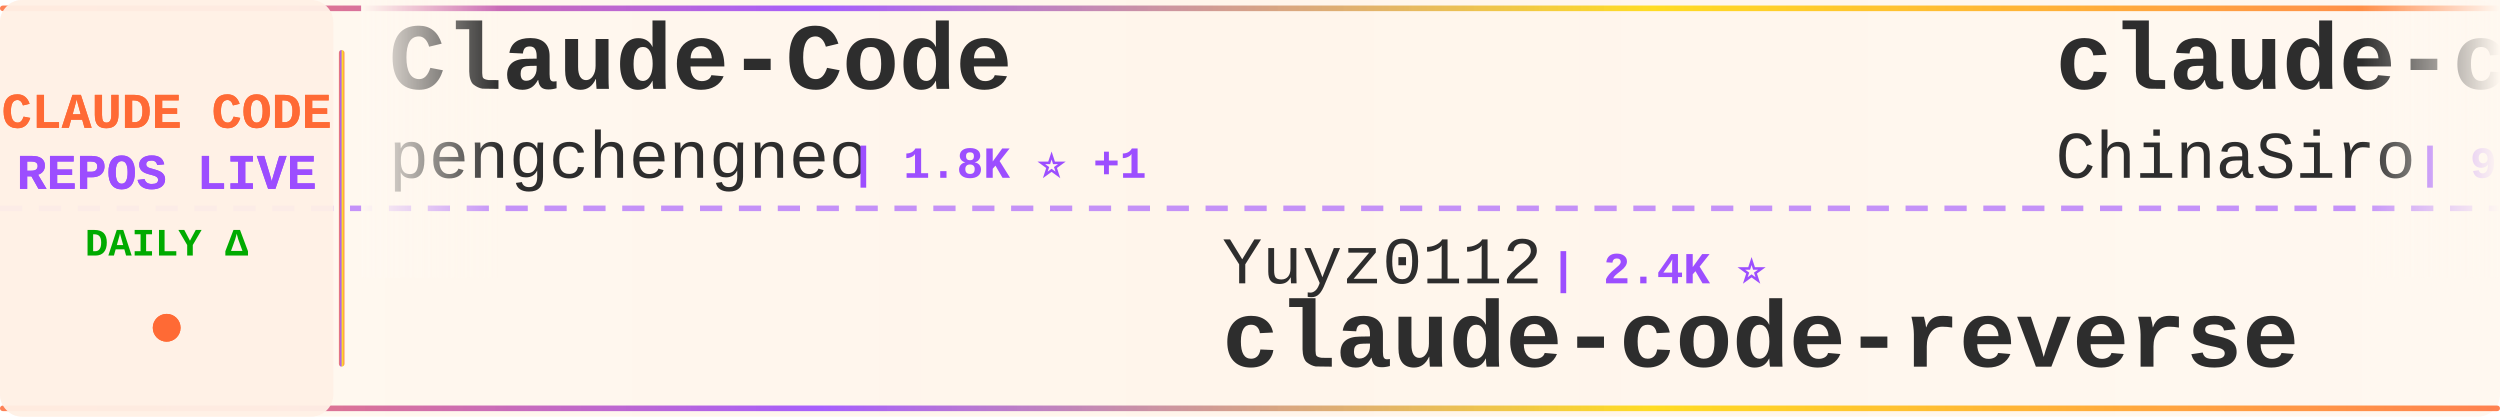
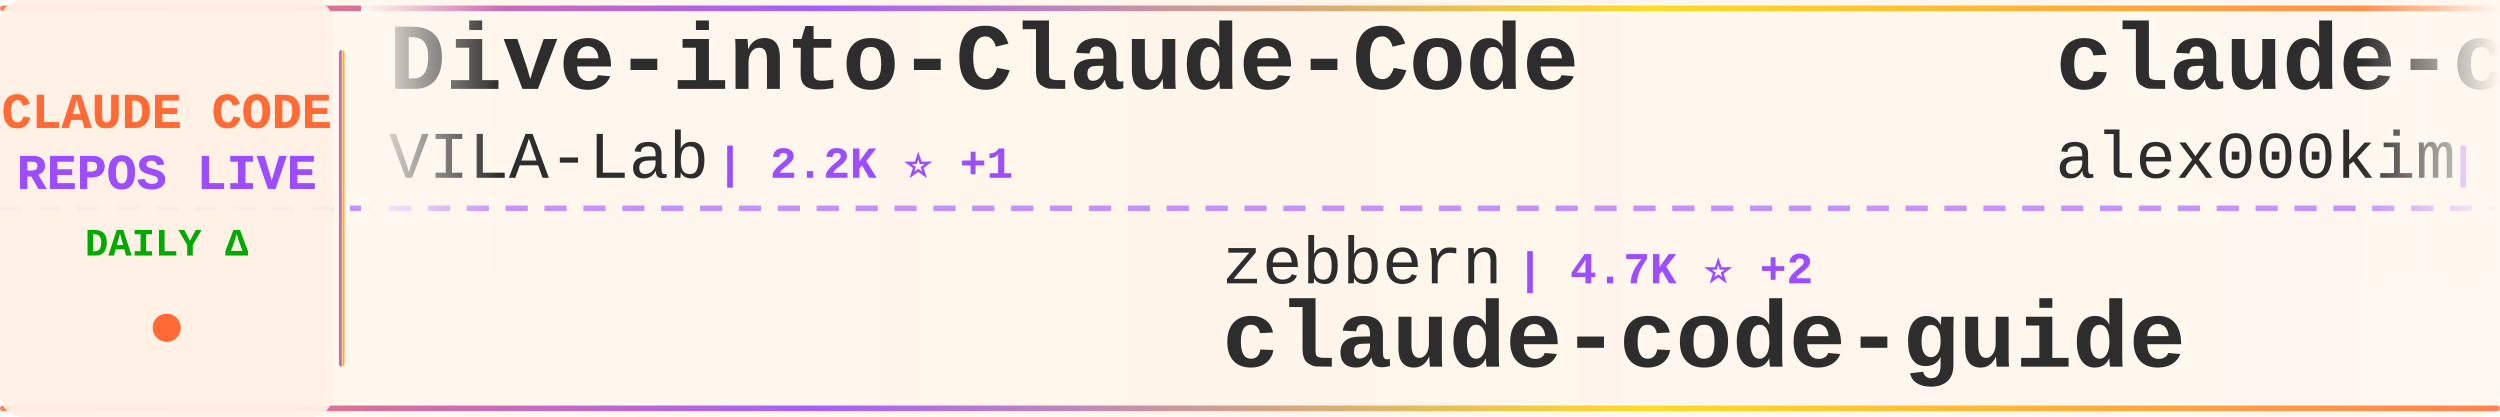
<svg xmlns="http://www.w3.org/2000/svg" width="900" height="150">
  <defs>
    <linearGradient id="tickerBg" x1="0%" y1="0%" x2="100%" y2="0%">
      <stop offset="0%" style="stop-color:#fff8f0;stop-opacity:0.98" />
      <stop offset="50%" style="stop-color:#fff5eb;stop-opacity:1" />
      <stop offset="100%" style="stop-color:#fff8f0;stop-opacity:0.98" />
    </linearGradient>
    <linearGradient id="borderGrad" x1="0%" y1="0%" x2="100%" y2="0%">
      <stop offset="0%" style="stop-color:#FF6B35;stop-opacity:0.85">
        <animate attributeName="stop-opacity" values="0.85;1;0.85" dur="2s" repeatCount="indefinite" />
      </stop>
      <stop offset="33%" style="stop-color:#9C4EFF;stop-opacity:0.9">
        <animate attributeName="stop-opacity" values="0.9;1;0.9" dur="2.2s" repeatCount="indefinite" />
      </stop>
      <stop offset="66%" style="stop-color:#FFD700;stop-opacity:0.85">
        <animate attributeName="stop-opacity" values="0.85;1;0.85" dur="1.8s" repeatCount="indefinite" />
      </stop>
      <stop offset="100%" style="stop-color:#FF6B35;stop-opacity:0.85">
        <animate attributeName="stop-opacity" values="0.85;1;0.85" dur="2s" repeatCount="indefinite" />
      </stop>
    </linearGradient>
    <filter id="textGlow">
      <feGaussianBlur stdDeviation="0.15" result="coloredBlur" />
      <feMerge>
        <feMergeNode in="coloredBlur" />
        <feMergeNode in="SourceGraphic" />
      </feMerge>
    </filter>
    <filter id="metricGlow">
      <feGaussianBlur stdDeviation="0.2" result="coloredBlur" />
      <feMerge>
        <feMergeNode in="coloredBlur" />
        <feMergeNode in="SourceGraphic" />
      </feMerge>
    </filter>
    <linearGradient id="leftFade" x1="0%" y1="0%" x2="100%" y2="0%">
      <stop offset="0%" style="stop-color:#fff8f0;stop-opacity:1" />
      <stop offset="100%" style="stop-color:#fff8f0;stop-opacity:0" />
    </linearGradient>
    <linearGradient id="rightFade" x1="0%" y1="0%" x2="100%" y2="0%">
      <stop offset="0%" style="stop-color:#fff8f0;stop-opacity:0" />
      <stop offset="100%" style="stop-color:#fff8f0;stop-opacity:1" />
    </linearGradient>
  </defs>
  <rect width="900" height="150" fill="url(#tickerBg)" rx="8" />
  <rect x="0" y="2" width="900" height="2" fill="url(#borderGrad)" rx="1" />
  <rect x="0" y="146" width="900" height="2" fill="url(#borderGrad)" rx="1" />
  <line x1="0" y1="75" x2="900" y2="75" stroke="#9C4EFF" stroke-width="2" stroke-dasharray="8 6" opacity="0.6" />
  <rect x="0" y="0" width="120" height="150" fill="#fff0e6" opacity="0.95" rx="8" />
  <text x="60" y="46" font-family="'Courier New', monospace" font-size="18" font-weight="bold" fill="#FF6B35" text-anchor="middle" filter="url(#textGlow)">
    CLAUDE CODE
  </text>
  <text x="60" y="68" font-family="'Courier New', monospace" font-size="18" font-weight="bold" fill="#9C4EFF" text-anchor="middle" filter="url(#textGlow)">
    REPOS LIVE
  </text>
  <text x="60" y="92" font-family="'Courier New', monospace" font-size="14" font-weight="bold" fill="#00aa00" text-anchor="middle">
    DAILY Δ
  </text>
  <circle cx="60" cy="118" r="5" fill="#FF6B35" filter="url(#metricGlow)">
    <animate attributeName="r" values="4;6;4" dur="1.5s" repeatCount="indefinite" />
    <animate attributeName="opacity" values="0.6;1;0.6" dur="1.5s" repeatCount="indefinite" />
  </circle>
  <rect x="122" y="18" width="2" height="114" fill="url(#borderGrad)" rx="1" />
  <clipPath id="tickerClip">
    <rect x="130" y="0" width="770" height="150" />
  </clipPath>
  <g clip-path="url(#tickerClip)">
    <g id="tickerItems">
      <animateTransform attributeName="transform" attributeType="XML" type="translate" from="0 0" to="-3000 0" dur="54s" repeatCount="indefinite" />
      <g transform="translate(0, 0)">
+         <text x="140" y="32" font-family="'Courier New', monospace" font-size="34" font-weight="bold" fill="#2d2d2d">Dive-into-Claude-Code</text>
+         <text x="140" y="64" font-family="'Courier New', monospace" font-size="24" font-weight="normal" fill="#2d2d2d" opacity="1.0">VILA-Lab</text>
+         <text x="258" y="64" font-family="'Courier New', monospace" font-size="16" font-weight="bold" fill="#9C4EFF"> | 2.2K ⭐ +1</text>
+       </g>
+       <g transform="translate(300, 0)">
+         <text x="140" y="102" font-family="'Courier New', monospace" font-size="24" font-weight="normal" fill="#2d2d2d" opacity="1.0">zebbern</text>
+         <text x="246" y="102" font-family="'Courier New', monospace" font-size="16" font-weight="bold" fill="#9C4EFF"> | 4.7K ⭐ +2</text>
+         <text x="140" y="132" font-family="'Courier New', monospace" font-size="34" font-weight="bold" fill="#2d2d2d">claude-code-guide</text>
+       </g>
+       <g transform="translate(600, 0)">
+         <text x="140" y="32" font-family="'Courier New', monospace" font-size="34" font-weight="bold" fill="#2d2d2d">claude-code</text>
+         <text x="140" y="64" font-family="'Courier New', monospace" font-size="24" font-weight="normal" fill="#2d2d2d" opacity="1.0">alex000kim</text>
+         <text x="282" y="64" font-family="'Courier New', monospace" font-size="16" font-weight="bold" fill="#9C4EFF"> | 237 ⭐</text>
+       </g>
+       <g transform="translate(900, 0)">
+         <text x="140" y="102" font-family="'Courier New', monospace" font-size="24" font-weight="normal" fill="#2d2d2d" opacity="1.0">xu-xiang</text>
+         <text x="258" y="102" font-family="'Courier New', monospace" font-size="16" font-weight="bold" fill="#9C4EFF"> | 2.0K ⭐</text>
+         <text x="140" y="132" font-family="'Courier New', monospace" font-size="34" font-weight="bold" fill="#2d2d2d">everything-claude-code-z...</text>
+       </g>
+       <g transform="translate(1200, 0)">
+         <text x="140" y="32" font-family="'Courier New', monospace" font-size="34" font-weight="bold" fill="#2d2d2d">claude-coder</text>
+         <text x="140" y="64" font-family="'Courier New', monospace" font-size="24" font-weight="normal" fill="#2d2d2d" opacity="1.0">kodu-ai</text>
+         <text x="246" y="64" font-family="'Courier New', monospace" font-size="16" font-weight="bold" fill="#9C4EFF"> | 5.2K ⭐</text>
+       </g>
+       <g transform="translate(1500, 0)">
+         <text x="140" y="102" font-family="'Courier New', monospace" font-size="24" font-weight="normal" fill="#2d2d2d" opacity="1.0">1rgs</text>
+         <text x="210" y="102" font-family="'Courier New', monospace" font-size="16" font-weight="bold" fill="#9C4EFF"> | 3.8K ⭐</text>
+         <text x="140" y="132" font-family="'Courier New', monospace" font-size="34" font-weight="bold" fill="#2d2d2d">claude-code-proxy</text>
+       </g>
+       <g transform="translate(1800, 0)">
+         <text x="140" y="32" font-family="'Courier New', monospace" font-size="34" font-weight="bold" fill="#2d2d2d">awesome-claude-code-tool...</text>
+         <text x="140" y="64" font-family="'Courier New', monospace" font-size="24" font-weight="normal" fill="#2d2d2d" opacity="1.0">rohitg00</text>
+         <text x="258" y="64" font-family="'Courier New', monospace" font-size="16" font-weight="bold" fill="#9C4EFF"> | 2.7K ⭐</text>
+       </g>
+       <g transform="translate(2100, 0)">
+         <text x="140" y="102" font-family="'Courier New', monospace" font-size="24" font-weight="normal" fill="#2d2d2d" opacity="1.0">JrCx7scC</text>
+         <text x="258" y="102" font-family="'Courier New', monospace" font-size="16" font-weight="bold" fill="#9C4EFF"> | 376 ⭐</text>
+         <text x="140" y="132" font-family="'Courier New', monospace" font-size="34" font-weight="bold" fill="#2d2d2d">claude-code-source</text>
+       </g>
+       <g transform="translate(2400, 0)">
        <text x="140" y="32" font-family="'Courier New', monospace" font-size="34" font-weight="bold" fill="#2d2d2d">Claude-Code</text>
        <text x="140" y="64" font-family="'Courier New', monospace" font-size="24" font-weight="normal" fill="#2d2d2d" opacity="1.0">pengchengneo</text>
        <text x="306" y="64" font-family="'Courier New', monospace" font-size="16" font-weight="bold" fill="#9C4EFF"> | 1.8K ⭐ +1</text>
      </g>
-       <g transform="translate(300, 0)">
-         <text x="140" y="102" font-family="'Courier New', monospace" font-size="24" font-weight="normal" fill="#2d2d2d" opacity="1.0">Yuyz0112</text>
-         <text x="258" y="102" font-family="'Courier New', monospace" font-size="16" font-weight="bold" fill="#9C4EFF"> | 2.4K ⭐</text>
-         <text x="140" y="132" font-family="'Courier New', monospace" font-size="34" font-weight="bold" fill="#2d2d2d">claude-code-reverse</text>
-       </g>
-       <g transform="translate(600, 0)">
-         <text x="140" y="32" font-family="'Courier New', monospace" font-size="34" font-weight="bold" fill="#2d2d2d">claude-code-sourcemap</text>
-         <text x="140" y="64" font-family="'Courier New', monospace" font-size="24" font-weight="normal" fill="#2d2d2d" opacity="1.0">ChinaSiro</text>
-         <text x="270" y="64" font-family="'Courier New', monospace" font-size="16" font-weight="bold" fill="#9C4EFF"> | 9.7K ⭐</text>
-       </g>
-       <g transform="translate(900, 0)">
-         <text x="140" y="102" font-family="'Courier New', monospace" font-size="24" font-weight="normal" fill="#2d2d2d" opacity="1.0">alex000kim</text>
-         <text x="282" y="102" font-family="'Courier New', monospace" font-size="16" font-weight="bold" fill="#9C4EFF"> | 237 ⭐ +1</text>
-         <text x="140" y="132" font-family="'Courier New', monospace" font-size="34" font-weight="bold" fill="#2d2d2d">claude-code</text>
-       </g>
-       <g transform="translate(1200, 0)">
-         <text x="140" y="32" font-family="'Courier New', monospace" font-size="34" font-weight="bold" fill="#2d2d2d">Claude-Code</text>
-         <text x="140" y="64" font-family="'Courier New', monospace" font-size="24" font-weight="normal" fill="#2d2d2d" opacity="1.0">KPR111</text>
-         <text x="234" y="64" font-family="'Courier New', monospace" font-size="16" font-weight="bold" fill="#9C4EFF"> | 18 ⭐</text>
-       </g>
-       <g transform="translate(1500, 0)">
-         <text x="140" y="102" font-family="'Courier New', monospace" font-size="24" font-weight="normal" fill="#2d2d2d" opacity="1.0">VoltAgent</text>
-         <text x="270" y="102" font-family="'Courier New', monospace" font-size="16" font-weight="bold" fill="#9C4EFF"> | 25.7K ⭐ +10</text>
-         <text x="140" y="132" font-family="'Courier New', monospace" font-size="34" font-weight="bold" fill="#2d2d2d">awesome-claude-code-suba...</text>
-       </g>
-       <g transform="translate(1800, 0)">
-         <text x="140" y="32" font-family="'Courier New', monospace" font-size="34" font-weight="bold" fill="#2d2d2d">awesome-claude-code-tool...</text>
-         <text x="140" y="64" font-family="'Courier New', monospace" font-size="24" font-weight="normal" fill="#2d2d2d" opacity="1.0">rohitg00</text>
-         <text x="258" y="64" font-family="'Courier New', monospace" font-size="16" font-weight="bold" fill="#9C4EFF"> | 2.7K ⭐ +3</text>
-       </g>
-       <g transform="translate(2100, 0)">
-         <text x="140" y="102" font-family="'Courier New', monospace" font-size="24" font-weight="normal" fill="#2d2d2d" opacity="1.0">digitalsamba</text>
-         <text x="306" y="102" font-family="'Courier New', monospace" font-size="16" font-weight="bold" fill="#9C4EFF"> | 2.2K ⭐ +4</text>
-         <text x="140" y="132" font-family="'Courier New', monospace" font-size="34" font-weight="bold" fill="#2d2d2d">claude-code-video-toolki...</text>
-       </g>
-       <g transform="translate(2400, 0)">
-         <text x="140" y="32" font-family="'Courier New', monospace" font-size="34" font-weight="bold" fill="#2d2d2d">claude-code</text>
-         <text x="140" y="64" font-family="'Courier New', monospace" font-size="24" font-weight="normal" fill="#2d2d2d" opacity="1.0">Onewon</text>
-         <text x="234" y="64" font-family="'Courier New', monospace" font-size="16" font-weight="bold" fill="#9C4EFF"> | 182 ⭐</text>
-       </g>
      <g transform="translate(2700, 0)">
-         <text x="140" y="102" font-family="'Courier New', monospace" font-size="24" font-weight="normal" fill="#2d2d2d" opacity="1.0">oboard</text>
-         <text x="234" y="102" font-family="'Courier New', monospace" font-size="16" font-weight="bold" fill="#9C4EFF"> | 3.3K ⭐</text>
-         <text x="140" y="132" font-family="'Courier New', monospace" font-size="34" font-weight="bold" fill="#2d2d2d">claude-code-rev</text>
+         <text x="140" y="102" font-family="'Courier New', monospace" font-size="24" font-weight="normal" fill="#2d2d2d" opacity="1.0">Chachamaru127</text>
+         <text x="318" y="102" font-family="'Courier New', monospace" font-size="16" font-weight="bold" fill="#9C4EFF"> | 3.2K ⭐</text>
+         <text x="140" y="132" font-family="'Courier New', monospace" font-size="34" font-weight="bold" fill="#2d2d2d">claude-code-harness</text>
      </g>
      <g transform="translate(3000, 0)">
-         <text x="140" y="32" font-family="'Courier New', monospace" font-size="34" font-weight="bold" fill="#2d2d2d">Claude-Code</text>
-         <text x="140" y="64" font-family="'Courier New', monospace" font-size="24" font-weight="normal" fill="#2d2d2d" opacity="1.0">pengchengneo</text>
-         <text x="306" y="64" font-family="'Courier New', monospace" font-size="16" font-weight="bold" fill="#9C4EFF"> | 1.8K ⭐ +1</text>
+         <text x="140" y="32" font-family="'Courier New', monospace" font-size="34" font-weight="bold" fill="#2d2d2d">Dive-into-Claude-Code</text>
+         <text x="140" y="64" font-family="'Courier New', monospace" font-size="24" font-weight="normal" fill="#2d2d2d" opacity="1.0">VILA-Lab</text>
+         <text x="258" y="64" font-family="'Courier New', monospace" font-size="16" font-weight="bold" fill="#9C4EFF"> | 2.2K ⭐ +1</text>
      </g>
      <g transform="translate(3300, 0)">
-         <text x="140" y="102" font-family="'Courier New', monospace" font-size="24" font-weight="normal" fill="#2d2d2d" opacity="1.0">Yuyz0112</text>
-         <text x="258" y="102" font-family="'Courier New', monospace" font-size="16" font-weight="bold" fill="#9C4EFF"> | 2.4K ⭐</text>
-         <text x="140" y="132" font-family="'Courier New', monospace" font-size="34" font-weight="bold" fill="#2d2d2d">claude-code-reverse</text>
+         <text x="140" y="102" font-family="'Courier New', monospace" font-size="24" font-weight="normal" fill="#2d2d2d" opacity="1.0">zebbern</text>
+         <text x="246" y="102" font-family="'Courier New', monospace" font-size="16" font-weight="bold" fill="#9C4EFF"> | 4.7K ⭐ +2</text>
+         <text x="140" y="132" font-family="'Courier New', monospace" font-size="34" font-weight="bold" fill="#2d2d2d">claude-code-guide</text>
      </g>
      <g transform="translate(3600, 0)">
-         <text x="140" y="32" font-family="'Courier New', monospace" font-size="34" font-weight="bold" fill="#2d2d2d">claude-code-sourcemap</text>
-         <text x="140" y="64" font-family="'Courier New', monospace" font-size="24" font-weight="normal" fill="#2d2d2d" opacity="1.0">ChinaSiro</text>
-         <text x="270" y="64" font-family="'Courier New', monospace" font-size="16" font-weight="bold" fill="#9C4EFF"> | 9.7K ⭐</text>
+         <text x="140" y="32" font-family="'Courier New', monospace" font-size="34" font-weight="bold" fill="#2d2d2d">claude-code</text>
+         <text x="140" y="64" font-family="'Courier New', monospace" font-size="24" font-weight="normal" fill="#2d2d2d" opacity="1.0">alex000kim</text>
+         <text x="282" y="64" font-family="'Courier New', monospace" font-size="16" font-weight="bold" fill="#9C4EFF"> | 237 ⭐</text>
      </g>
      <g transform="translate(3900, 0)">
-         <text x="140" y="102" font-family="'Courier New', monospace" font-size="24" font-weight="normal" fill="#2d2d2d" opacity="1.0">alex000kim</text>
-         <text x="282" y="102" font-family="'Courier New', monospace" font-size="16" font-weight="bold" fill="#9C4EFF"> | 237 ⭐ +1</text>
-         <text x="140" y="132" font-family="'Courier New', monospace" font-size="34" font-weight="bold" fill="#2d2d2d">claude-code</text>
+         <text x="140" y="102" font-family="'Courier New', monospace" font-size="24" font-weight="normal" fill="#2d2d2d" opacity="1.0">xu-xiang</text>
+         <text x="258" y="102" font-family="'Courier New', monospace" font-size="16" font-weight="bold" fill="#9C4EFF"> | 2.0K ⭐</text>
+         <text x="140" y="132" font-family="'Courier New', monospace" font-size="34" font-weight="bold" fill="#2d2d2d">everything-claude-code-z...</text>
      </g>
    </g>
  </g>
  <rect x="130" y="0" width="50" height="100" fill="url(#leftFade)" />
  <rect x="850" y="0" width="50" height="100" fill="url(#rightFade)" />
</svg>
